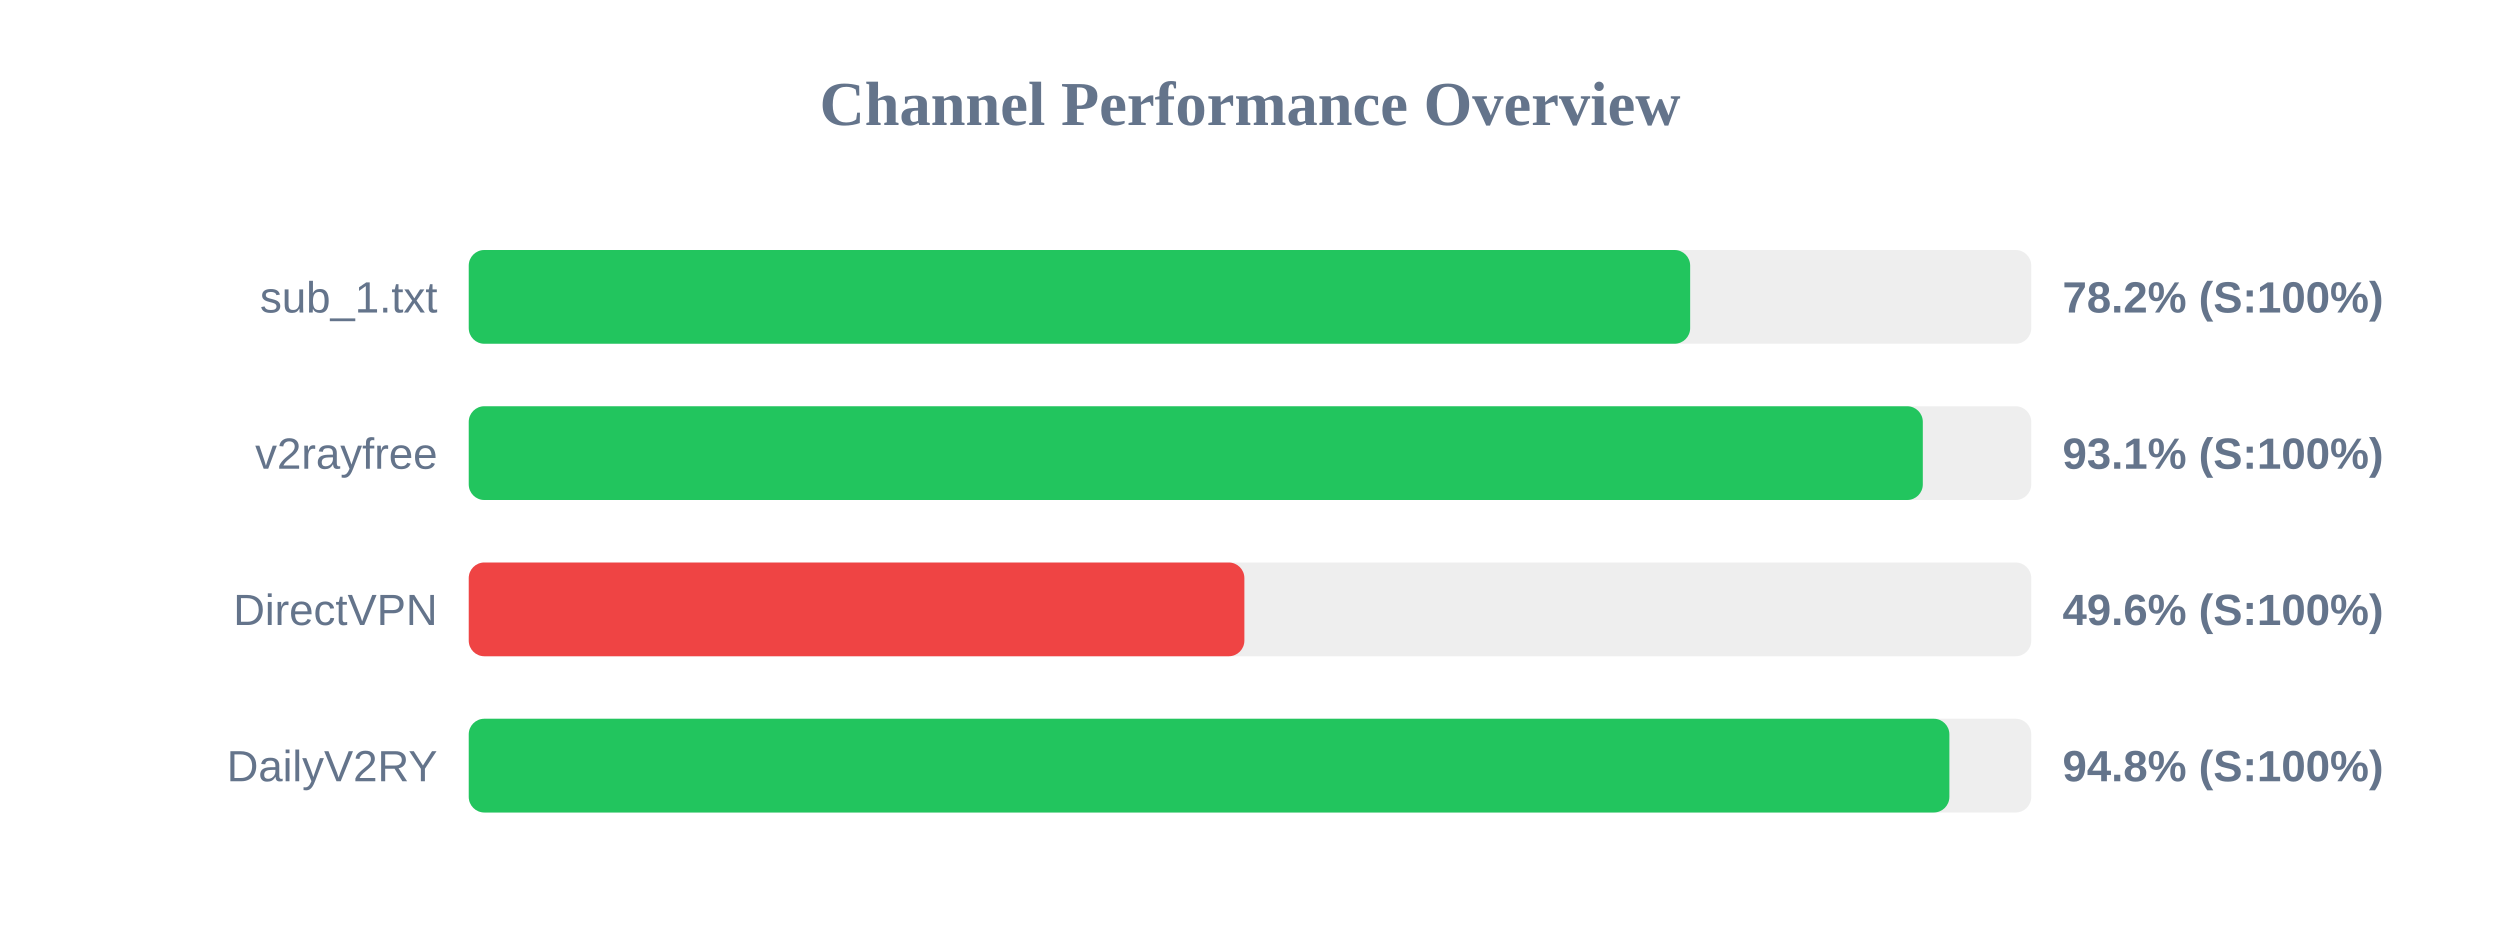
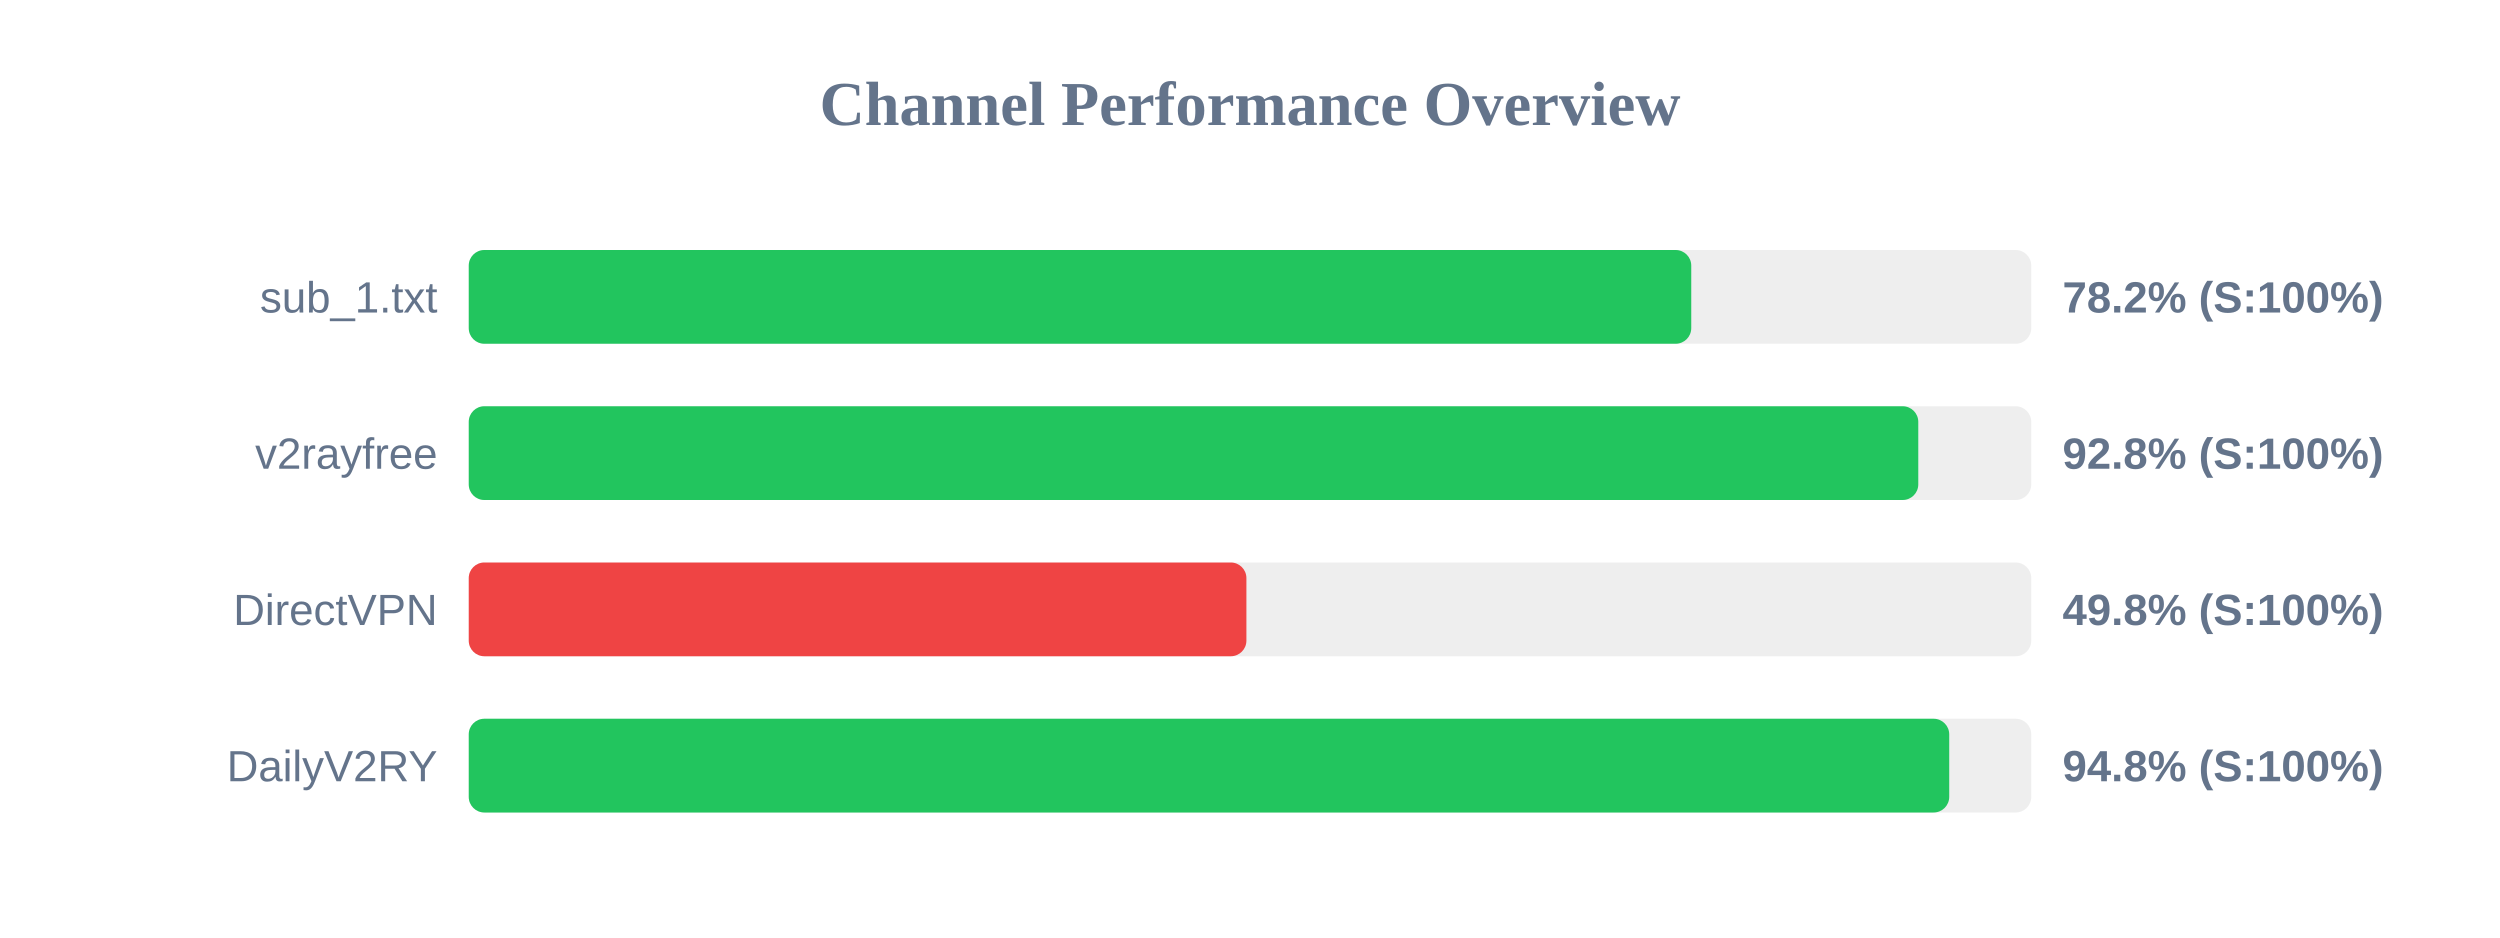
<svg xmlns="http://www.w3.org/2000/svg" width="800" height="300" version="1.1">
  <style>
        .row { font: 14px Arial; fill: #64748b; }
        .score { font: bold 14px Arial; fill: #64748b; }
    </style>
  <text x="400" y="40" text-anchor="middle" font-size="20px" font-weight="bold" fill="#64748b">Channel Performance Overview</text>
  <rect x="150" y="80" width="500" height="30" fill="#eee" rx="5" />
-   <rect x="150" y="80" width="390.85" height="30" fill="#22c55e" rx="5" />
+   <rect x="150" y="80" width="391.2" height="30" fill="#22c55e" rx="5" />
  <text x="140" y="100" text-anchor="end" class="row">sub_1.txt</text>
  <text x="660" y="100" text-anchor="start" class="score">78.2% (S:100%)</text>
  <rect x="150" y="130" width="500" height="30" fill="#eee" rx="5" />
-   <rect x="150" y="130" width="465.3" height="30" fill="#22c55e" rx="5" />
+   <rect x="150" y="130" width="463.85" height="30" fill="#22c55e" rx="5" />
  <text x="140" y="150" text-anchor="end" class="row">v2rayfree</text>
-   <text x="660" y="150" text-anchor="start" class="score">93.1% (S:100%)</text>
+   <text x="660" y="150" text-anchor="start" class="score">92.8% (S:100%)</text>
  <rect x="150" y="180" width="500" height="30" fill="#eee" rx="5" />
-   <rect x="150" y="180" width="248.2" height="30" fill="#ef4444" rx="5" />
+   <rect x="150" y="180" width="248.85" height="30" fill="#ef4444" rx="5" />
  <text x="140" y="200" text-anchor="end" class="row">DirectVPN</text>
-   <text x="660" y="200" text-anchor="start" class="score">49.6% (S:100%)</text>
+   <text x="660" y="200" text-anchor="start" class="score">49.8% (S:100%)</text>
  <rect x="150" y="230" width="500" height="30" fill="#eee" rx="5" />
-   <rect x="150" y="230" width="473.8" height="30" fill="#22c55e" rx="5" />
+   <rect x="150" y="230" width="473.75" height="30" fill="#22c55e" rx="5" />
  <text x="140" y="250" text-anchor="end" class="row">DailyV2RY</text>
  <text x="660" y="250" text-anchor="start" class="score">94.8% (S:100%)</text>
</svg>
